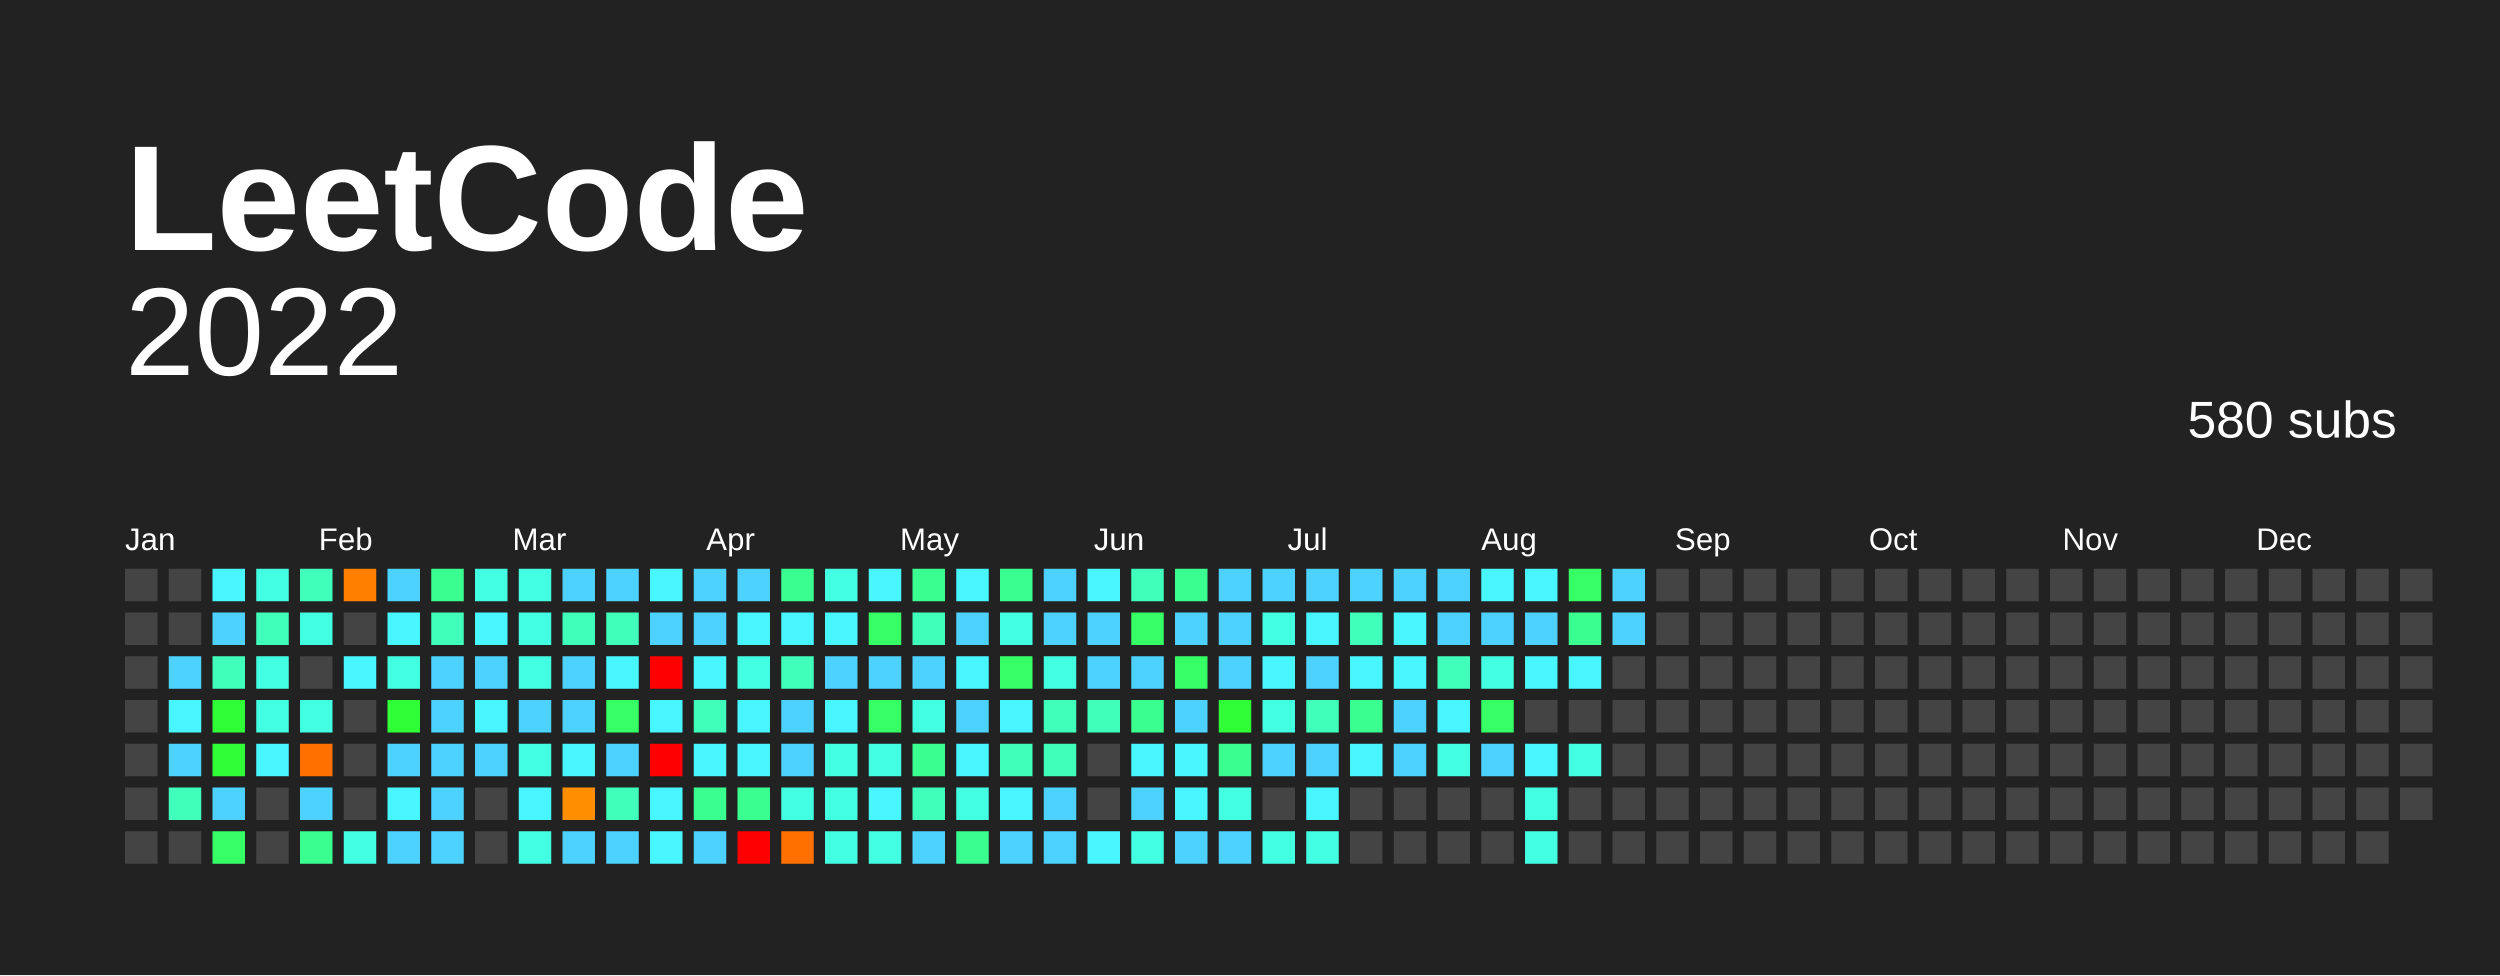
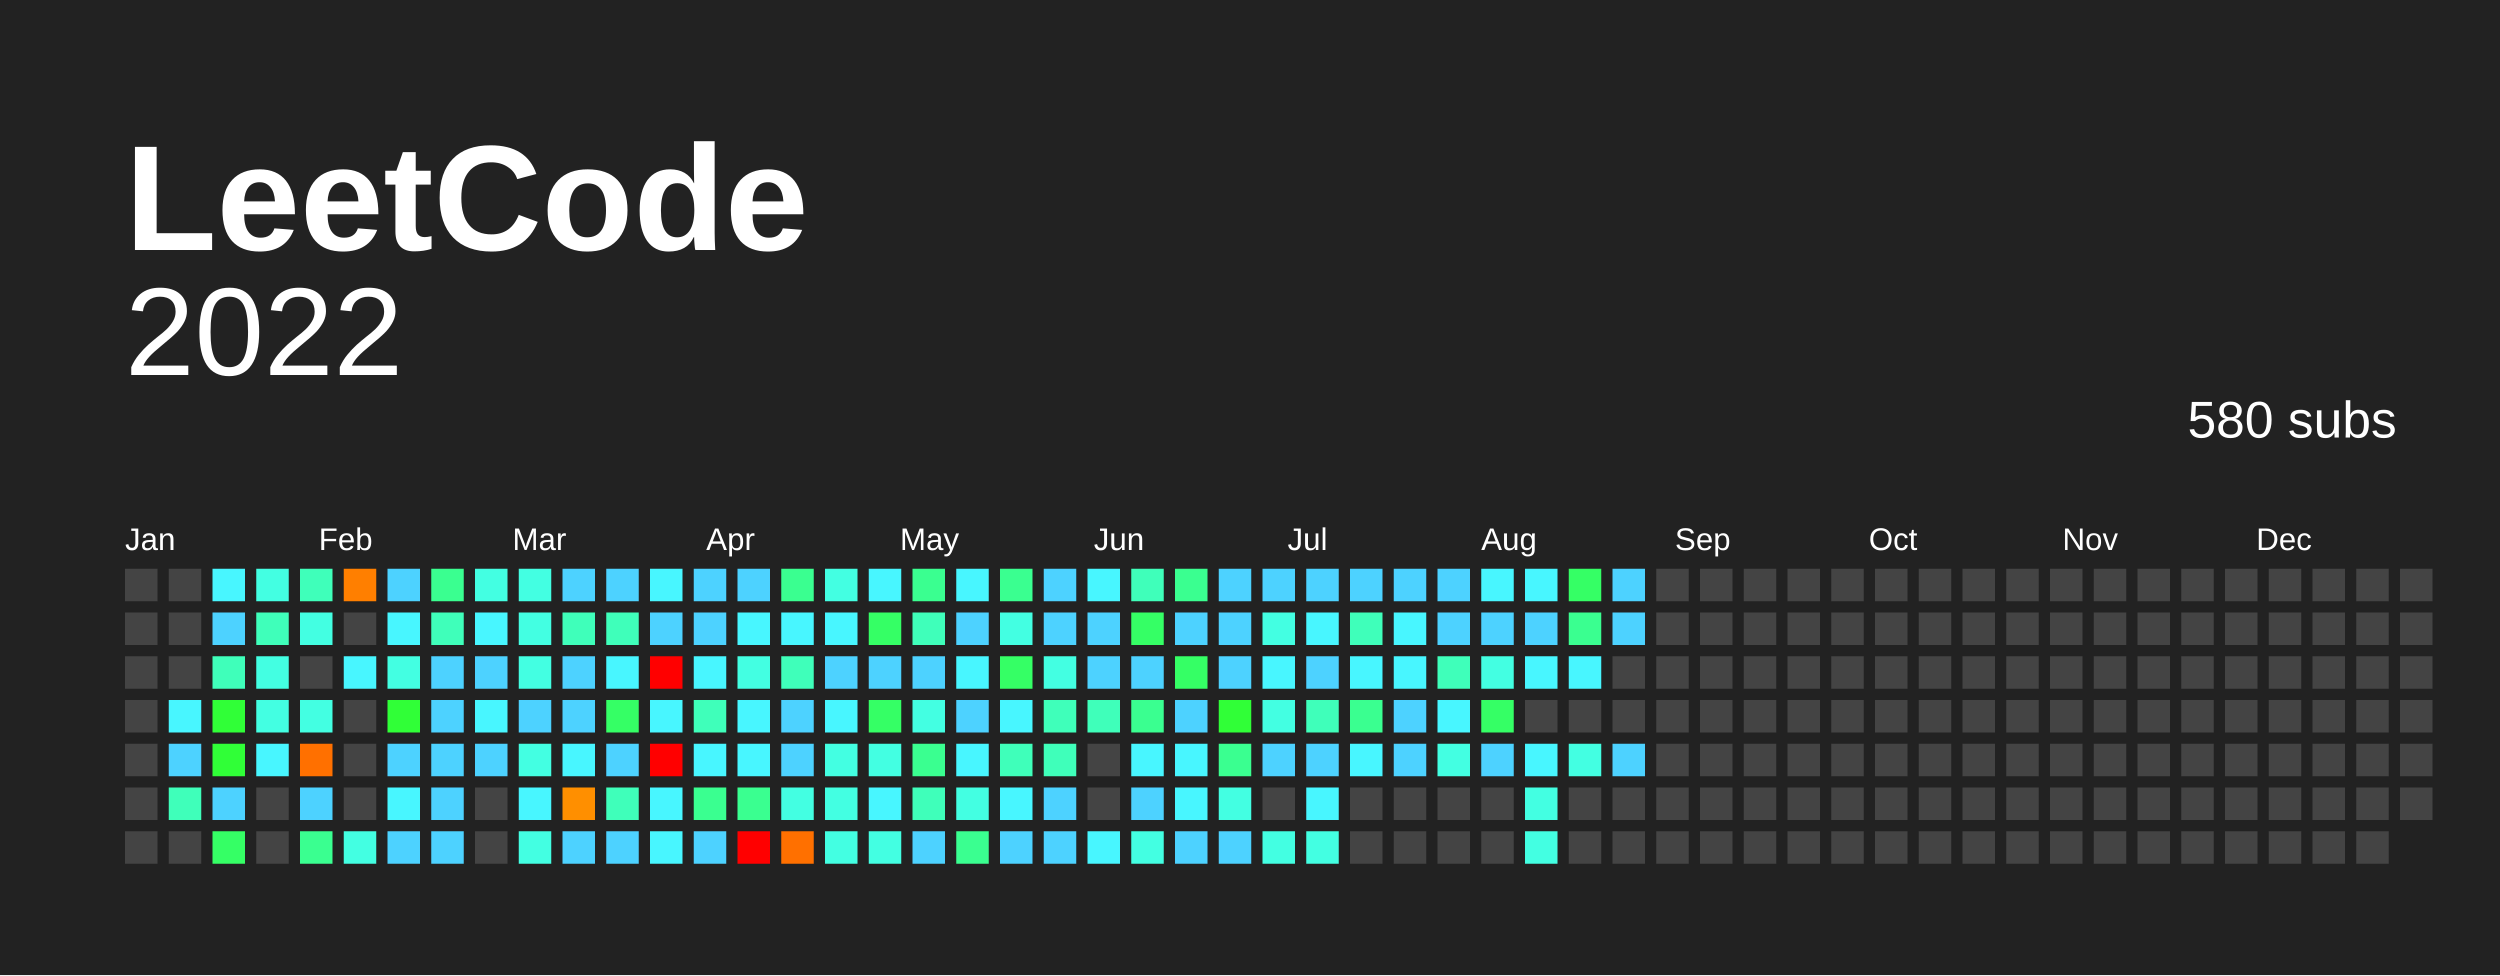
<svg xmlns="http://www.w3.org/2000/svg" baseProfile="full" height="78mm" version="1.1" viewBox="0,0,200,78" width="200mm">
  <defs />
  <rect fill="#222222" height="78" width="200" x="0" y="0" />
  <text fill="#FFFFFF" style="font-size:12px; font-family:Arial; font-weight:bold;" x="10" y="20"> LeetCode</text>
  <text alignment-baseline="hanging" fill="#FFFFFF" style="font-size:10.0px; font-family:Arial;" x="10" y="30">2022</text>
  <text alignment-baseline="hanging" fill="#FFFFFF" style="font-size:4.125px; font-family:Arial;" x="175" y="35">580 subs</text>
  <text fill="#FFFFFF" style="font-size:2.5px; font-family:Arial" x="10.0" y="44">Jan</text>
  <text fill="#FFFFFF" style="font-size:2.5px; font-family:Arial" x="25.5" y="44">Feb</text>
  <text fill="#FFFFFF" style="font-size:2.5px; font-family:Arial" x="41.0" y="44">Mar</text>
  <text fill="#FFFFFF" style="font-size:2.5px; font-family:Arial" x="56.5" y="44">Apr</text>
  <text fill="#FFFFFF" style="font-size:2.5px; font-family:Arial" x="72.0" y="44">May</text>
  <text fill="#FFFFFF" style="font-size:2.5px; font-family:Arial" x="87.5" y="44">Jun</text>
  <text fill="#FFFFFF" style="font-size:2.5px; font-family:Arial" x="103.0" y="44">Jul</text>
  <text fill="#FFFFFF" style="font-size:2.5px; font-family:Arial" x="118.5" y="44">Aug</text>
  <text fill="#FFFFFF" style="font-size:2.5px; font-family:Arial" x="134.0" y="44">Sep</text>
  <text fill="#FFFFFF" style="font-size:2.5px; font-family:Arial" x="149.5" y="44">Oct</text>
  <text fill="#FFFFFF" style="font-size:2.5px; font-family:Arial" x="165.0" y="44">Nov</text>
  <text fill="#FFFFFF" style="font-size:2.5px; font-family:Arial" x="180.5" y="44">Dec</text>
  <rect fill="#444444" height="2.6" width="2.6" x="10.0" y="45.5" />
  <rect fill="#444444" height="2.6" width="2.6" x="10.0" y="49.0" />
  <rect fill="#444444" height="2.6" width="2.6" x="10.0" y="52.5" />
  <rect fill="#444444" height="2.6" width="2.6" x="10.0" y="56.0" />
  <rect fill="#444444" height="2.6" width="2.6" x="10.0" y="59.5" />
  <rect fill="#444444" height="2.6" width="2.6" x="10.0" y="63.0" />
  <rect fill="#444444" height="2.6" width="2.6" x="10.0" y="66.5" />
  <rect fill="#444444" height="2.6" width="2.6" x="13.5" y="45.5" />
  <rect fill="#444444" height="2.6" width="2.6" x="13.5" y="49.0" />
-   <rect fill="#4dd2ff" height="2.6" width="2.6" x="13.5" y="52.5" />
+   <rect fill="#444444" height="2.6" width="2.6" x="13.5" y="52.5" />
  <rect fill="#48f6ff" height="2.6" width="2.6" x="13.5" y="56.0" />
  <rect fill="#4dd2ff" height="2.6" width="2.6" x="13.5" y="59.5" />
  <rect fill="#3fffba" height="2.6" width="2.6" x="13.5" y="63.0" />
  <rect fill="#444444" height="2.6" width="2.6" x="13.5" y="66.5" />
  <rect fill="#48f6ff" height="2.6" width="2.6" x="17.0" y="45.5" />
  <rect fill="#4dd2ff" height="2.6" width="2.6" x="17.0" y="49.0" />
  <rect fill="#3fffba" height="2.6" width="2.6" x="17.0" y="52.5" />
  <rect fill="#30ff37" height="2.6" width="2.6" x="17.0" y="56.0" />
  <rect fill="#30ff37" height="2.6" width="2.6" x="17.0" y="59.5" />
  <rect fill="#4dd2ff" height="2.6" width="2.6" x="17.0" y="63.0" />
  <rect fill="#35ff65" height="2.6" width="2.6" x="17.0" y="66.5" />
  <rect fill="#43ffe2" height="2.6" width="2.6" x="20.5" y="45.5" />
  <rect fill="#3fffba" height="2.6" width="2.6" x="20.5" y="49.0" />
  <rect fill="#43ffe2" height="2.6" width="2.6" x="20.5" y="52.5" />
  <rect fill="#43ffe2" height="2.6" width="2.6" x="20.5" y="56.0" />
  <rect fill="#48f6ff" height="2.6" width="2.6" x="20.5" y="59.5" />
  <rect fill="#444444" height="2.6" width="2.6" x="20.5" y="63.0" />
  <rect fill="#444444" height="2.6" width="2.6" x="20.5" y="66.5" />
  <rect fill="#3fffba" height="2.6" width="2.6" x="24.0" y="45.5" />
  <rect fill="#43ffe2" height="2.6" width="2.6" x="24.0" y="49.0" />
  <rect fill="#444444" height="2.6" width="2.6" x="24.0" y="52.5" />
  <rect fill="#43ffe2" height="2.6" width="2.6" x="24.0" y="56.0" />
  <rect fill="#ff7000" height="2.6" width="2.6" x="24.0" y="59.5" />
  <rect fill="#4dd2ff" height="2.6" width="2.6" x="24.0" y="63.0" />
  <rect fill="#3aff90" height="2.6" width="2.6" x="24.0" y="66.5" />
  <rect fill="#ff7f00" height="2.6" width="2.6" x="27.5" y="45.5" />
  <rect fill="#444444" height="2.6" width="2.6" x="27.5" y="49.0" />
  <rect fill="#48f6ff" height="2.6" width="2.6" x="27.5" y="52.5" />
  <rect fill="#444444" height="2.6" width="2.6" x="27.5" y="56.0" />
  <rect fill="#444444" height="2.6" width="2.6" x="27.5" y="59.5" />
  <rect fill="#444444" height="2.6" width="2.6" x="27.5" y="63.0" />
  <rect fill="#43ffe2" height="2.6" width="2.6" x="27.5" y="66.5" />
  <rect fill="#4dd2ff" height="2.6" width="2.6" x="31.0" y="45.5" />
  <rect fill="#48f6ff" height="2.6" width="2.6" x="31.0" y="49.0" />
  <rect fill="#43ffe2" height="2.6" width="2.6" x="31.0" y="52.5" />
  <rect fill="#30ff37" height="2.6" width="2.6" x="31.0" y="56.0" />
  <rect fill="#4dd2ff" height="2.6" width="2.6" x="31.0" y="59.5" />
  <rect fill="#48f6ff" height="2.6" width="2.6" x="31.0" y="63.0" />
  <rect fill="#4dd2ff" height="2.6" width="2.6" x="31.0" y="66.5" />
  <rect fill="#3aff90" height="2.6" width="2.6" x="34.5" y="45.5" />
  <rect fill="#3fffba" height="2.6" width="2.6" x="34.5" y="49.0" />
  <rect fill="#4dd2ff" height="2.6" width="2.6" x="34.5" y="52.5" />
  <rect fill="#4dd2ff" height="2.6" width="2.6" x="34.5" y="56.0" />
  <rect fill="#4dd2ff" height="2.6" width="2.6" x="34.5" y="59.5" />
  <rect fill="#4dd2ff" height="2.6" width="2.6" x="34.5" y="63.0" />
  <rect fill="#4dd2ff" height="2.6" width="2.6" x="34.5" y="66.5" />
  <rect fill="#43ffe2" height="2.6" width="2.6" x="38.0" y="45.5" />
  <rect fill="#48f6ff" height="2.6" width="2.6" x="38.0" y="49.0" />
  <rect fill="#4dd2ff" height="2.6" width="2.6" x="38.0" y="52.5" />
  <rect fill="#48f6ff" height="2.6" width="2.6" x="38.0" y="56.0" />
  <rect fill="#4dd2ff" height="2.6" width="2.6" x="38.0" y="59.5" />
  <rect fill="#444444" height="2.6" width="2.6" x="38.0" y="63.0" />
  <rect fill="#444444" height="2.6" width="2.6" x="38.0" y="66.5" />
  <rect fill="#43ffe2" height="2.6" width="2.6" x="41.5" y="45.5" />
  <rect fill="#43ffe2" height="2.6" width="2.6" x="41.5" y="49.0" />
  <rect fill="#43ffe2" height="2.6" width="2.6" x="41.5" y="52.5" />
  <rect fill="#4dd2ff" height="2.6" width="2.6" x="41.5" y="56.0" />
  <rect fill="#43ffe2" height="2.6" width="2.6" x="41.5" y="59.5" />
  <rect fill="#48f6ff" height="2.6" width="2.6" x="41.5" y="63.0" />
  <rect fill="#43ffe2" height="2.6" width="2.6" x="41.5" y="66.5" />
  <rect fill="#4dd2ff" height="2.6" width="2.6" x="45.0" y="45.5" />
  <rect fill="#3fffba" height="2.6" width="2.6" x="45.0" y="49.0" />
  <rect fill="#4dd2ff" height="2.6" width="2.6" x="45.0" y="52.5" />
  <rect fill="#4dd2ff" height="2.6" width="2.6" x="45.0" y="56.0" />
  <rect fill="#48f6ff" height="2.6" width="2.6" x="45.0" y="59.5" />
  <rect fill="#ff8f00" height="2.6" width="2.6" x="45.0" y="63.0" />
  <rect fill="#4dd2ff" height="2.6" width="2.6" x="45.0" y="66.5" />
  <rect fill="#4dd2ff" height="2.6" width="2.6" x="48.5" y="45.5" />
  <rect fill="#3fffba" height="2.6" width="2.6" x="48.5" y="49.0" />
  <rect fill="#48f6ff" height="2.6" width="2.6" x="48.5" y="52.5" />
  <rect fill="#35ff65" height="2.6" width="2.6" x="48.5" y="56.0" />
  <rect fill="#4dd2ff" height="2.6" width="2.6" x="48.5" y="59.5" />
  <rect fill="#3fffba" height="2.6" width="2.6" x="48.5" y="63.0" />
  <rect fill="#4dd2ff" height="2.6" width="2.6" x="48.5" y="66.5" />
  <rect fill="#48f6ff" height="2.6" width="2.6" x="52.0" y="45.5" />
  <rect fill="#4dd2ff" height="2.6" width="2.6" x="52.0" y="49.0" />
  <rect fill="red" height="2.6" width="2.6" x="52.0" y="52.5" />
  <rect fill="#48f6ff" height="2.6" width="2.6" x="52.0" y="56.0" />
  <rect fill="red" height="2.6" width="2.6" x="52.0" y="59.5" />
  <rect fill="#48f6ff" height="2.6" width="2.6" x="52.0" y="63.0" />
  <rect fill="#48f6ff" height="2.6" width="2.6" x="52.0" y="66.5" />
  <rect fill="#4dd2ff" height="2.6" width="2.6" x="55.5" y="45.5" />
  <rect fill="#4dd2ff" height="2.6" width="2.6" x="55.5" y="49.0" />
  <rect fill="#48f6ff" height="2.6" width="2.6" x="55.5" y="52.5" />
  <rect fill="#3fffba" height="2.6" width="2.6" x="55.5" y="56.0" />
  <rect fill="#48f6ff" height="2.6" width="2.6" x="55.5" y="59.5" />
  <rect fill="#3aff90" height="2.6" width="2.6" x="55.5" y="63.0" />
  <rect fill="#4dd2ff" height="2.6" width="2.6" x="55.5" y="66.5" />
  <rect fill="#4dd2ff" height="2.6" width="2.6" x="59.0" y="45.5" />
  <rect fill="#48f6ff" height="2.6" width="2.6" x="59.0" y="49.0" />
  <rect fill="#43ffe2" height="2.6" width="2.6" x="59.0" y="52.5" />
  <rect fill="#48f6ff" height="2.6" width="2.6" x="59.0" y="56.0" />
  <rect fill="#48f6ff" height="2.6" width="2.6" x="59.0" y="59.5" />
  <rect fill="#3aff90" height="2.6" width="2.6" x="59.0" y="63.0" />
  <rect fill="red" height="2.6" width="2.6" x="59.0" y="66.5" />
  <rect fill="#3aff90" height="2.6" width="2.6" x="62.5" y="45.5" />
  <rect fill="#48f6ff" height="2.6" width="2.6" x="62.5" y="49.0" />
  <rect fill="#3fffba" height="2.6" width="2.6" x="62.5" y="52.5" />
  <rect fill="#4dd2ff" height="2.6" width="2.6" x="62.5" y="56.0" />
  <rect fill="#4dd2ff" height="2.6" width="2.6" x="62.5" y="59.5" />
  <rect fill="#43ffe2" height="2.6" width="2.6" x="62.5" y="63.0" />
  <rect fill="#ff7000" height="2.6" width="2.6" x="62.5" y="66.5" />
  <rect fill="#43ffe2" height="2.6" width="2.6" x="66.0" y="45.5" />
  <rect fill="#48f6ff" height="2.6" width="2.6" x="66.0" y="49.0" />
  <rect fill="#4dd2ff" height="2.6" width="2.6" x="66.0" y="52.5" />
  <rect fill="#48f6ff" height="2.6" width="2.6" x="66.0" y="56.0" />
  <rect fill="#43ffe2" height="2.6" width="2.6" x="66.0" y="59.5" />
  <rect fill="#43ffe2" height="2.6" width="2.6" x="66.0" y="63.0" />
  <rect fill="#43ffe2" height="2.6" width="2.6" x="66.0" y="66.5" />
  <rect fill="#48f6ff" height="2.6" width="2.6" x="69.5" y="45.5" />
  <rect fill="#35ff65" height="2.6" width="2.6" x="69.5" y="49.0" />
  <rect fill="#4dd2ff" height="2.6" width="2.6" x="69.5" y="52.5" />
  <rect fill="#35ff65" height="2.6" width="2.6" x="69.5" y="56.0" />
  <rect fill="#43ffe2" height="2.6" width="2.6" x="69.5" y="59.5" />
  <rect fill="#48f6ff" height="2.6" width="2.6" x="69.5" y="63.0" />
  <rect fill="#43ffe2" height="2.6" width="2.6" x="69.5" y="66.5" />
  <rect fill="#3aff90" height="2.6" width="2.6" x="73.0" y="45.5" />
  <rect fill="#3fffba" height="2.6" width="2.6" x="73.0" y="49.0" />
  <rect fill="#4dd2ff" height="2.6" width="2.6" x="73.0" y="52.5" />
  <rect fill="#43ffe2" height="2.6" width="2.6" x="73.0" y="56.0" />
  <rect fill="#3aff90" height="2.6" width="2.6" x="73.0" y="59.5" />
  <rect fill="#3fffba" height="2.6" width="2.6" x="73.0" y="63.0" />
  <rect fill="#4dd2ff" height="2.6" width="2.6" x="73.0" y="66.5" />
  <rect fill="#48f6ff" height="2.6" width="2.6" x="76.5" y="45.5" />
  <rect fill="#4dd2ff" height="2.6" width="2.6" x="76.5" y="49.0" />
  <rect fill="#48f6ff" height="2.6" width="2.6" x="76.5" y="52.5" />
  <rect fill="#4dd2ff" height="2.6" width="2.6" x="76.5" y="56.0" />
  <rect fill="#48f6ff" height="2.6" width="2.6" x="76.5" y="59.5" />
  <rect fill="#43ffe2" height="2.6" width="2.6" x="76.5" y="63.0" />
  <rect fill="#3aff90" height="2.6" width="2.6" x="76.5" y="66.5" />
  <rect fill="#3aff90" height="2.6" width="2.6" x="80.0" y="45.5" />
  <rect fill="#43ffe2" height="2.6" width="2.6" x="80.0" y="49.0" />
  <rect fill="#35ff65" height="2.6" width="2.6" x="80.0" y="52.5" />
  <rect fill="#48f6ff" height="2.6" width="2.6" x="80.0" y="56.0" />
  <rect fill="#3fffba" height="2.6" width="2.6" x="80.0" y="59.5" />
  <rect fill="#48f6ff" height="2.6" width="2.6" x="80.0" y="63.0" />
  <rect fill="#4dd2ff" height="2.6" width="2.6" x="80.0" y="66.5" />
  <rect fill="#4dd2ff" height="2.6" width="2.6" x="83.5" y="45.5" />
  <rect fill="#4dd2ff" height="2.6" width="2.6" x="83.5" y="49.0" />
  <rect fill="#43ffe2" height="2.6" width="2.6" x="83.5" y="52.5" />
  <rect fill="#3fffba" height="2.6" width="2.6" x="83.5" y="56.0" />
  <rect fill="#3fffba" height="2.6" width="2.6" x="83.5" y="59.5" />
  <rect fill="#4dd2ff" height="2.6" width="2.6" x="83.5" y="63.0" />
  <rect fill="#4dd2ff" height="2.6" width="2.6" x="83.5" y="66.5" />
  <rect fill="#48f6ff" height="2.6" width="2.6" x="87.0" y="45.5" />
  <rect fill="#4dd2ff" height="2.6" width="2.6" x="87.0" y="49.0" />
  <rect fill="#4dd2ff" height="2.6" width="2.6" x="87.0" y="52.5" />
  <rect fill="#3fffba" height="2.6" width="2.6" x="87.0" y="56.0" />
  <rect fill="#444444" height="2.6" width="2.6" x="87.0" y="59.5" />
  <rect fill="#444444" height="2.6" width="2.6" x="87.0" y="63.0" />
  <rect fill="#48f6ff" height="2.6" width="2.6" x="87.0" y="66.5" />
  <rect fill="#3fffba" height="2.6" width="2.6" x="90.5" y="45.5" />
  <rect fill="#35ff65" height="2.6" width="2.6" x="90.5" y="49.0" />
  <rect fill="#4dd2ff" height="2.6" width="2.6" x="90.5" y="52.5" />
  <rect fill="#3aff90" height="2.6" width="2.6" x="90.5" y="56.0" />
  <rect fill="#48f6ff" height="2.6" width="2.6" x="90.5" y="59.5" />
  <rect fill="#4dd2ff" height="2.6" width="2.6" x="90.5" y="63.0" />
  <rect fill="#43ffe2" height="2.6" width="2.6" x="90.5" y="66.5" />
  <rect fill="#3aff90" height="2.6" width="2.6" x="94.0" y="45.5" />
  <rect fill="#4dd2ff" height="2.6" width="2.6" x="94.0" y="49.0" />
  <rect fill="#35ff65" height="2.6" width="2.6" x="94.0" y="52.5" />
  <rect fill="#4dd2ff" height="2.6" width="2.6" x="94.0" y="56.0" />
  <rect fill="#48f6ff" height="2.6" width="2.6" x="94.0" y="59.5" />
  <rect fill="#48f6ff" height="2.6" width="2.6" x="94.0" y="63.0" />
  <rect fill="#4dd2ff" height="2.6" width="2.6" x="94.0" y="66.5" />
  <rect fill="#4dd2ff" height="2.6" width="2.6" x="97.5" y="45.5" />
  <rect fill="#4dd2ff" height="2.6" width="2.6" x="97.5" y="49.0" />
  <rect fill="#4dd2ff" height="2.6" width="2.6" x="97.5" y="52.5" />
  <rect fill="#30ff37" height="2.6" width="2.6" x="97.5" y="56.0" />
  <rect fill="#3aff90" height="2.6" width="2.6" x="97.5" y="59.5" />
  <rect fill="#43ffe2" height="2.6" width="2.6" x="97.5" y="63.0" />
  <rect fill="#4dd2ff" height="2.6" width="2.6" x="97.5" y="66.5" />
  <rect fill="#4dd2ff" height="2.6" width="2.6" x="101.0" y="45.5" />
  <rect fill="#43ffe2" height="2.6" width="2.6" x="101.0" y="49.0" />
  <rect fill="#48f6ff" height="2.6" width="2.6" x="101.0" y="52.5" />
  <rect fill="#43ffe2" height="2.6" width="2.6" x="101.0" y="56.0" />
  <rect fill="#4dd2ff" height="2.6" width="2.6" x="101.0" y="59.5" />
  <rect fill="#444444" height="2.6" width="2.6" x="101.0" y="63.0" />
  <rect fill="#43ffe2" height="2.6" width="2.6" x="101.0" y="66.5" />
  <rect fill="#4dd2ff" height="2.6" width="2.6" x="104.5" y="45.5" />
  <rect fill="#48f6ff" height="2.6" width="2.6" x="104.5" y="49.0" />
  <rect fill="#4dd2ff" height="2.6" width="2.6" x="104.5" y="52.5" />
  <rect fill="#3fffba" height="2.6" width="2.6" x="104.5" y="56.0" />
  <rect fill="#4dd2ff" height="2.6" width="2.6" x="104.5" y="59.5" />
  <rect fill="#48f6ff" height="2.6" width="2.6" x="104.5" y="63.0" />
  <rect fill="#43ffe2" height="2.6" width="2.6" x="104.5" y="66.5" />
  <rect fill="#4dd2ff" height="2.6" width="2.6" x="108.0" y="45.5" />
  <rect fill="#3fffba" height="2.6" width="2.6" x="108.0" y="49.0" />
  <rect fill="#48f6ff" height="2.6" width="2.6" x="108.0" y="52.5" />
  <rect fill="#3aff90" height="2.6" width="2.6" x="108.0" y="56.0" />
  <rect fill="#48f6ff" height="2.6" width="2.6" x="108.0" y="59.5" />
  <rect fill="#444444" height="2.6" width="2.6" x="108.0" y="63.0" />
  <rect fill="#444444" height="2.6" width="2.6" x="108.0" y="66.5" />
  <rect fill="#4dd2ff" height="2.6" width="2.6" x="111.5" y="45.5" />
  <rect fill="#48f6ff" height="2.6" width="2.6" x="111.5" y="49.0" />
  <rect fill="#48f6ff" height="2.6" width="2.6" x="111.5" y="52.5" />
  <rect fill="#4dd2ff" height="2.6" width="2.6" x="111.5" y="56.0" />
  <rect fill="#4dd2ff" height="2.6" width="2.6" x="111.5" y="59.5" />
  <rect fill="#444444" height="2.6" width="2.6" x="111.5" y="63.0" />
  <rect fill="#444444" height="2.6" width="2.6" x="111.5" y="66.5" />
  <rect fill="#4dd2ff" height="2.6" width="2.6" x="115.0" y="45.5" />
  <rect fill="#4dd2ff" height="2.6" width="2.6" x="115.0" y="49.0" />
  <rect fill="#3fffba" height="2.6" width="2.6" x="115.0" y="52.5" />
  <rect fill="#48f6ff" height="2.6" width="2.6" x="115.0" y="56.0" />
  <rect fill="#43ffe2" height="2.6" width="2.6" x="115.0" y="59.5" />
  <rect fill="#444444" height="2.6" width="2.6" x="115.0" y="63.0" />
  <rect fill="#444444" height="2.6" width="2.6" x="115.0" y="66.5" />
  <rect fill="#48f6ff" height="2.6" width="2.6" x="118.5" y="45.5" />
  <rect fill="#4dd2ff" height="2.6" width="2.6" x="118.5" y="49.0" />
  <rect fill="#43ffe2" height="2.6" width="2.6" x="118.5" y="52.5" />
  <rect fill="#35ff65" height="2.6" width="2.6" x="118.5" y="56.0" />
  <rect fill="#4dd2ff" height="2.6" width="2.6" x="118.5" y="59.5" />
  <rect fill="#444444" height="2.6" width="2.6" x="118.5" y="63.0" />
  <rect fill="#444444" height="2.6" width="2.6" x="118.5" y="66.5" />
  <rect fill="#48f6ff" height="2.6" width="2.6" x="122.0" y="45.5" />
  <rect fill="#4dd2ff" height="2.6" width="2.6" x="122.0" y="49.0" />
  <rect fill="#48f6ff" height="2.6" width="2.6" x="122.0" y="52.5" />
  <rect fill="#444444" height="2.6" width="2.6" x="122.0" y="56.0" />
  <rect fill="#48f6ff" height="2.6" width="2.6" x="122.0" y="59.5" />
  <rect fill="#43ffe2" height="2.6" width="2.6" x="122.0" y="63.0" />
  <rect fill="#43ffe2" height="2.6" width="2.6" x="122.0" y="66.5" />
  <rect fill="#35ff65" height="2.6" width="2.6" x="125.5" y="45.5" />
  <rect fill="#3aff90" height="2.6" width="2.6" x="125.5" y="49.0" />
  <rect fill="#48f6ff" height="2.6" width="2.6" x="125.5" y="52.5" />
  <rect fill="#444444" height="2.6" width="2.6" x="125.5" y="56.0" />
  <rect fill="#43ffe2" height="2.6" width="2.6" x="125.5" y="59.5" />
  <rect fill="#444444" height="2.6" width="2.6" x="125.5" y="63.0" />
  <rect fill="#444444" height="2.6" width="2.6" x="125.5" y="66.5" />
  <rect fill="#4dd2ff" height="2.6" width="2.6" x="129.0" y="45.5" />
  <rect fill="#4dd2ff" height="2.6" width="2.6" x="129.0" y="49.0" />
  <rect fill="#444444" height="2.6" width="2.6" x="129.0" y="52.5" />
  <rect fill="#444444" height="2.6" width="2.6" x="129.0" y="56.0" />
-   <rect fill="#444444" height="2.6" width="2.6" x="129.0" y="59.5" />
+   <rect fill="#4dd2ff" height="2.6" width="2.6" x="129.0" y="59.5" />
  <rect fill="#444444" height="2.6" width="2.6" x="129.0" y="63.0" />
  <rect fill="#444444" height="2.6" width="2.6" x="129.0" y="66.5" />
  <rect fill="#444444" height="2.6" width="2.6" x="132.5" y="45.5" />
  <rect fill="#444444" height="2.6" width="2.6" x="132.5" y="49.0" />
  <rect fill="#444444" height="2.6" width="2.6" x="132.5" y="52.5" />
  <rect fill="#444444" height="2.6" width="2.6" x="132.5" y="56.0" />
  <rect fill="#444444" height="2.6" width="2.6" x="132.5" y="59.5" />
  <rect fill="#444444" height="2.6" width="2.6" x="132.5" y="63.0" />
  <rect fill="#444444" height="2.6" width="2.6" x="132.5" y="66.5" />
  <rect fill="#444444" height="2.6" width="2.6" x="136.0" y="45.5" />
  <rect fill="#444444" height="2.6" width="2.6" x="136.0" y="49.0" />
  <rect fill="#444444" height="2.6" width="2.6" x="136.0" y="52.5" />
  <rect fill="#444444" height="2.6" width="2.6" x="136.0" y="56.0" />
  <rect fill="#444444" height="2.6" width="2.6" x="136.0" y="59.5" />
  <rect fill="#444444" height="2.6" width="2.6" x="136.0" y="63.0" />
  <rect fill="#444444" height="2.6" width="2.6" x="136.0" y="66.5" />
  <rect fill="#444444" height="2.6" width="2.6" x="139.5" y="45.5" />
  <rect fill="#444444" height="2.6" width="2.6" x="139.5" y="49.0" />
  <rect fill="#444444" height="2.6" width="2.6" x="139.5" y="52.5" />
  <rect fill="#444444" height="2.6" width="2.6" x="139.5" y="56.0" />
  <rect fill="#444444" height="2.6" width="2.6" x="139.5" y="59.5" />
  <rect fill="#444444" height="2.6" width="2.6" x="139.5" y="63.0" />
  <rect fill="#444444" height="2.6" width="2.6" x="139.5" y="66.5" />
  <rect fill="#444444" height="2.6" width="2.6" x="143.0" y="45.5" />
  <rect fill="#444444" height="2.6" width="2.6" x="143.0" y="49.0" />
  <rect fill="#444444" height="2.6" width="2.6" x="143.0" y="52.5" />
  <rect fill="#444444" height="2.6" width="2.6" x="143.0" y="56.0" />
  <rect fill="#444444" height="2.6" width="2.6" x="143.0" y="59.5" />
  <rect fill="#444444" height="2.6" width="2.6" x="143.0" y="63.0" />
  <rect fill="#444444" height="2.6" width="2.6" x="143.0" y="66.5" />
  <rect fill="#444444" height="2.6" width="2.6" x="146.5" y="45.5" />
  <rect fill="#444444" height="2.6" width="2.6" x="146.5" y="49.0" />
  <rect fill="#444444" height="2.6" width="2.6" x="146.5" y="52.5" />
  <rect fill="#444444" height="2.6" width="2.6" x="146.5" y="56.0" />
  <rect fill="#444444" height="2.6" width="2.6" x="146.5" y="59.5" />
  <rect fill="#444444" height="2.6" width="2.6" x="146.5" y="63.0" />
  <rect fill="#444444" height="2.6" width="2.6" x="146.5" y="66.5" />
  <rect fill="#444444" height="2.6" width="2.6" x="150.0" y="45.5" />
  <rect fill="#444444" height="2.6" width="2.6" x="150.0" y="49.0" />
  <rect fill="#444444" height="2.6" width="2.6" x="150.0" y="52.5" />
  <rect fill="#444444" height="2.6" width="2.6" x="150.0" y="56.0" />
  <rect fill="#444444" height="2.6" width="2.6" x="150.0" y="59.5" />
  <rect fill="#444444" height="2.6" width="2.6" x="150.0" y="63.0" />
  <rect fill="#444444" height="2.6" width="2.6" x="150.0" y="66.5" />
  <rect fill="#444444" height="2.6" width="2.6" x="153.5" y="45.5" />
  <rect fill="#444444" height="2.6" width="2.6" x="153.5" y="49.0" />
  <rect fill="#444444" height="2.6" width="2.6" x="153.5" y="52.5" />
  <rect fill="#444444" height="2.6" width="2.6" x="153.5" y="56.0" />
  <rect fill="#444444" height="2.6" width="2.6" x="153.5" y="59.5" />
  <rect fill="#444444" height="2.6" width="2.6" x="153.5" y="63.0" />
  <rect fill="#444444" height="2.6" width="2.6" x="153.5" y="66.5" />
  <rect fill="#444444" height="2.6" width="2.6" x="157.0" y="45.5" />
  <rect fill="#444444" height="2.6" width="2.6" x="157.0" y="49.0" />
  <rect fill="#444444" height="2.6" width="2.6" x="157.0" y="52.5" />
  <rect fill="#444444" height="2.6" width="2.6" x="157.0" y="56.0" />
  <rect fill="#444444" height="2.6" width="2.6" x="157.0" y="59.5" />
  <rect fill="#444444" height="2.6" width="2.6" x="157.0" y="63.0" />
  <rect fill="#444444" height="2.6" width="2.6" x="157.0" y="66.5" />
  <rect fill="#444444" height="2.6" width="2.6" x="160.5" y="45.5" />
  <rect fill="#444444" height="2.6" width="2.6" x="160.5" y="49.0" />
  <rect fill="#444444" height="2.6" width="2.6" x="160.5" y="52.5" />
  <rect fill="#444444" height="2.6" width="2.6" x="160.5" y="56.0" />
  <rect fill="#444444" height="2.6" width="2.6" x="160.5" y="59.5" />
  <rect fill="#444444" height="2.6" width="2.6" x="160.5" y="63.0" />
  <rect fill="#444444" height="2.6" width="2.6" x="160.5" y="66.5" />
  <rect fill="#444444" height="2.6" width="2.6" x="164.0" y="45.5" />
  <rect fill="#444444" height="2.6" width="2.6" x="164.0" y="49.0" />
  <rect fill="#444444" height="2.6" width="2.6" x="164.0" y="52.5" />
  <rect fill="#444444" height="2.6" width="2.6" x="164.0" y="56.0" />
  <rect fill="#444444" height="2.6" width="2.6" x="164.0" y="59.5" />
  <rect fill="#444444" height="2.6" width="2.6" x="164.0" y="63.0" />
  <rect fill="#444444" height="2.6" width="2.6" x="164.0" y="66.5" />
  <rect fill="#444444" height="2.6" width="2.6" x="167.5" y="45.5" />
  <rect fill="#444444" height="2.6" width="2.6" x="167.5" y="49.0" />
  <rect fill="#444444" height="2.6" width="2.6" x="167.5" y="52.5" />
  <rect fill="#444444" height="2.6" width="2.6" x="167.5" y="56.0" />
  <rect fill="#444444" height="2.6" width="2.6" x="167.5" y="59.5" />
  <rect fill="#444444" height="2.6" width="2.6" x="167.5" y="63.0" />
  <rect fill="#444444" height="2.6" width="2.6" x="167.5" y="66.5" />
  <rect fill="#444444" height="2.6" width="2.6" x="171.0" y="45.5" />
  <rect fill="#444444" height="2.6" width="2.6" x="171.0" y="49.0" />
  <rect fill="#444444" height="2.6" width="2.6" x="171.0" y="52.5" />
  <rect fill="#444444" height="2.6" width="2.6" x="171.0" y="56.0" />
  <rect fill="#444444" height="2.6" width="2.6" x="171.0" y="59.5" />
  <rect fill="#444444" height="2.6" width="2.6" x="171.0" y="63.0" />
  <rect fill="#444444" height="2.6" width="2.6" x="171.0" y="66.5" />
  <rect fill="#444444" height="2.6" width="2.6" x="174.5" y="45.5" />
  <rect fill="#444444" height="2.6" width="2.6" x="174.5" y="49.0" />
  <rect fill="#444444" height="2.6" width="2.6" x="174.5" y="52.5" />
  <rect fill="#444444" height="2.6" width="2.6" x="174.5" y="56.0" />
  <rect fill="#444444" height="2.6" width="2.6" x="174.5" y="59.5" />
  <rect fill="#444444" height="2.6" width="2.6" x="174.5" y="63.0" />
  <rect fill="#444444" height="2.6" width="2.6" x="174.5" y="66.5" />
  <rect fill="#444444" height="2.6" width="2.6" x="178.0" y="45.5" />
  <rect fill="#444444" height="2.6" width="2.6" x="178.0" y="49.0" />
  <rect fill="#444444" height="2.6" width="2.6" x="178.0" y="52.5" />
  <rect fill="#444444" height="2.6" width="2.6" x="178.0" y="56.0" />
  <rect fill="#444444" height="2.6" width="2.6" x="178.0" y="59.5" />
  <rect fill="#444444" height="2.6" width="2.6" x="178.0" y="63.0" />
  <rect fill="#444444" height="2.6" width="2.6" x="178.0" y="66.5" />
  <rect fill="#444444" height="2.6" width="2.6" x="181.5" y="45.5" />
  <rect fill="#444444" height="2.6" width="2.6" x="181.5" y="49.0" />
  <rect fill="#444444" height="2.6" width="2.6" x="181.5" y="52.5" />
  <rect fill="#444444" height="2.6" width="2.6" x="181.5" y="56.0" />
  <rect fill="#444444" height="2.6" width="2.6" x="181.5" y="59.5" />
  <rect fill="#444444" height="2.6" width="2.6" x="181.5" y="63.0" />
  <rect fill="#444444" height="2.6" width="2.6" x="181.5" y="66.5" />
  <rect fill="#444444" height="2.6" width="2.6" x="185.0" y="45.5" />
  <rect fill="#444444" height="2.6" width="2.6" x="185.0" y="49.0" />
  <rect fill="#444444" height="2.6" width="2.6" x="185.0" y="52.5" />
  <rect fill="#444444" height="2.6" width="2.6" x="185.0" y="56.0" />
  <rect fill="#444444" height="2.6" width="2.6" x="185.0" y="59.5" />
  <rect fill="#444444" height="2.6" width="2.6" x="185.0" y="63.0" />
  <rect fill="#444444" height="2.6" width="2.6" x="185.0" y="66.5" />
  <rect fill="#444444" height="2.6" width="2.6" x="188.5" y="45.5" />
  <rect fill="#444444" height="2.6" width="2.6" x="188.5" y="49.0" />
  <rect fill="#444444" height="2.6" width="2.6" x="188.5" y="52.5" />
  <rect fill="#444444" height="2.6" width="2.6" x="188.5" y="56.0" />
  <rect fill="#444444" height="2.6" width="2.6" x="188.5" y="59.5" />
  <rect fill="#444444" height="2.6" width="2.6" x="188.5" y="63.0" />
  <rect fill="#444444" height="2.6" width="2.6" x="188.5" y="66.5" />
  <rect fill="#444444" height="2.6" width="2.6" x="192.0" y="45.5" />
  <rect fill="#444444" height="2.6" width="2.6" x="192.0" y="49.0" />
  <rect fill="#444444" height="2.6" width="2.6" x="192.0" y="52.5" />
  <rect fill="#444444" height="2.6" width="2.6" x="192.0" y="56.0" />
  <rect fill="#444444" height="2.6" width="2.6" x="192.0" y="59.5" />
  <rect fill="#444444" height="2.6" width="2.6" x="192.0" y="63.0" />
</svg>
